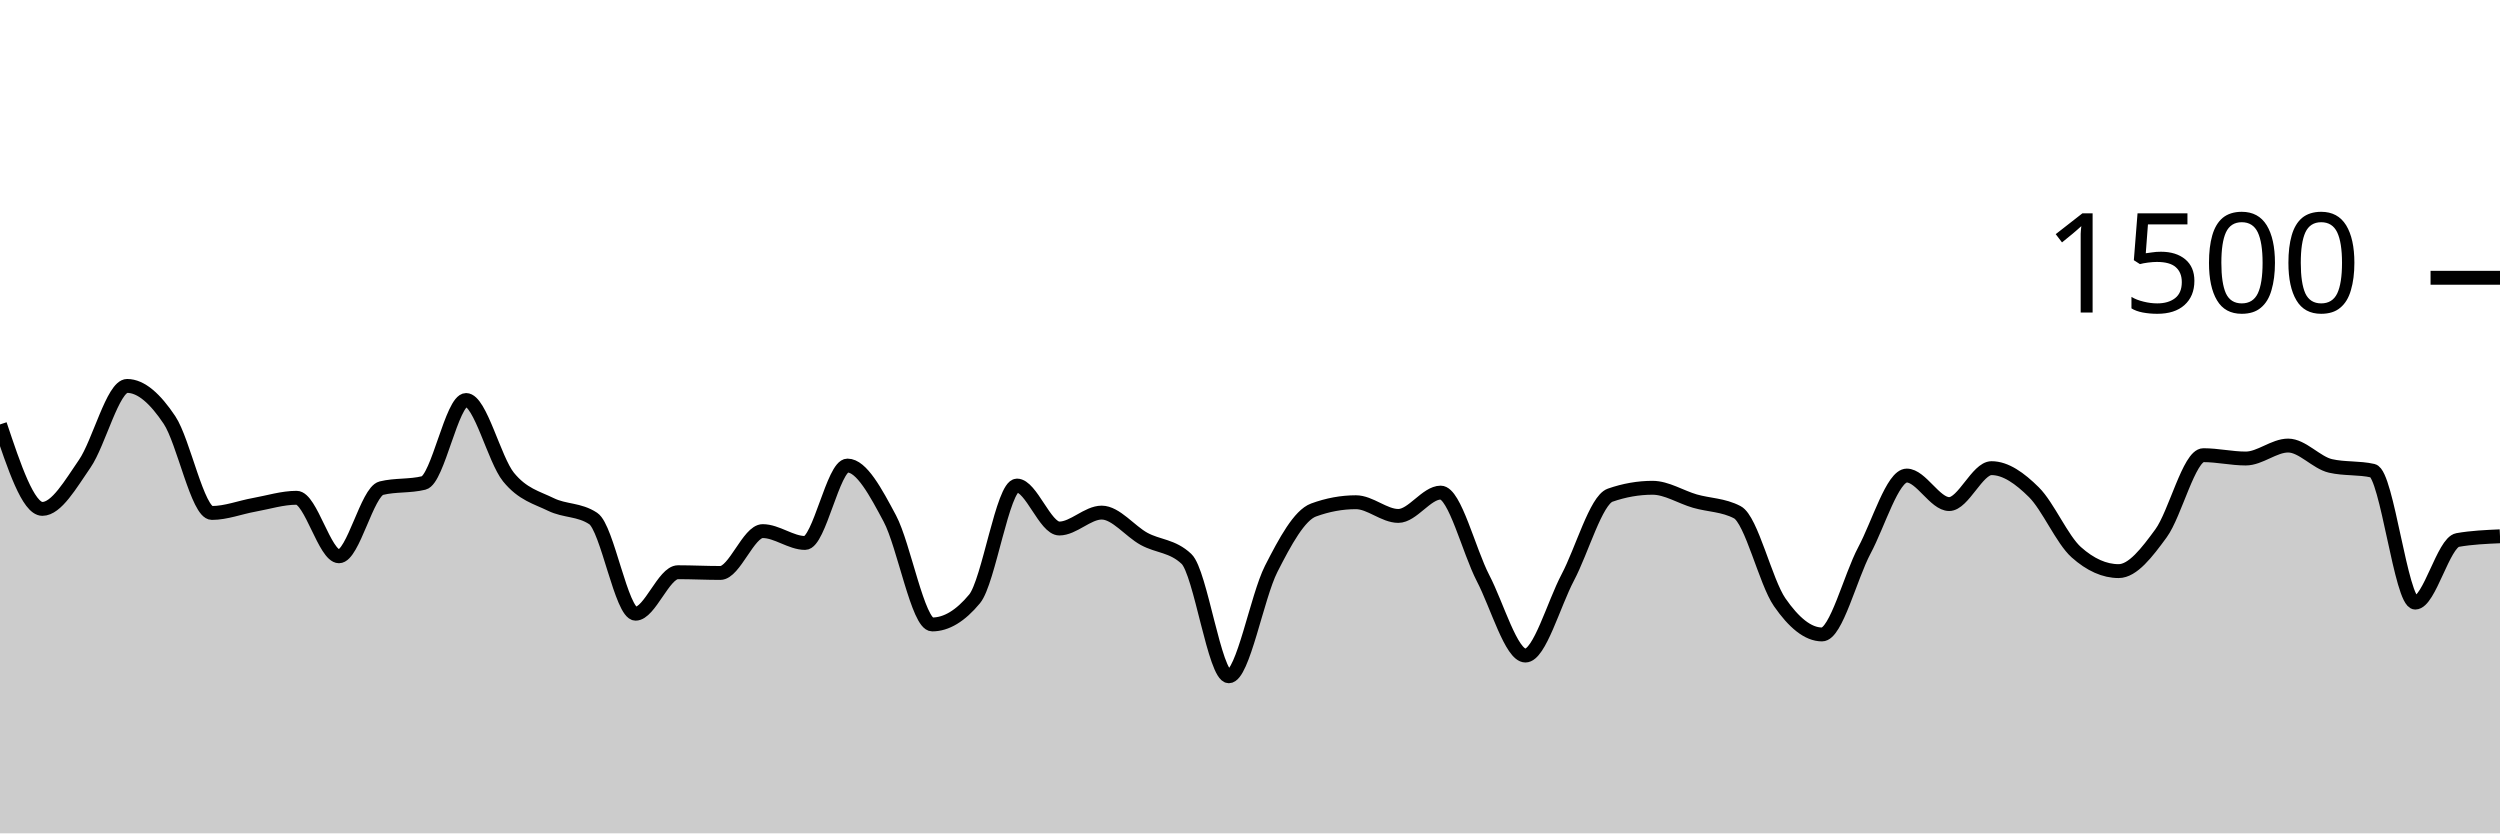
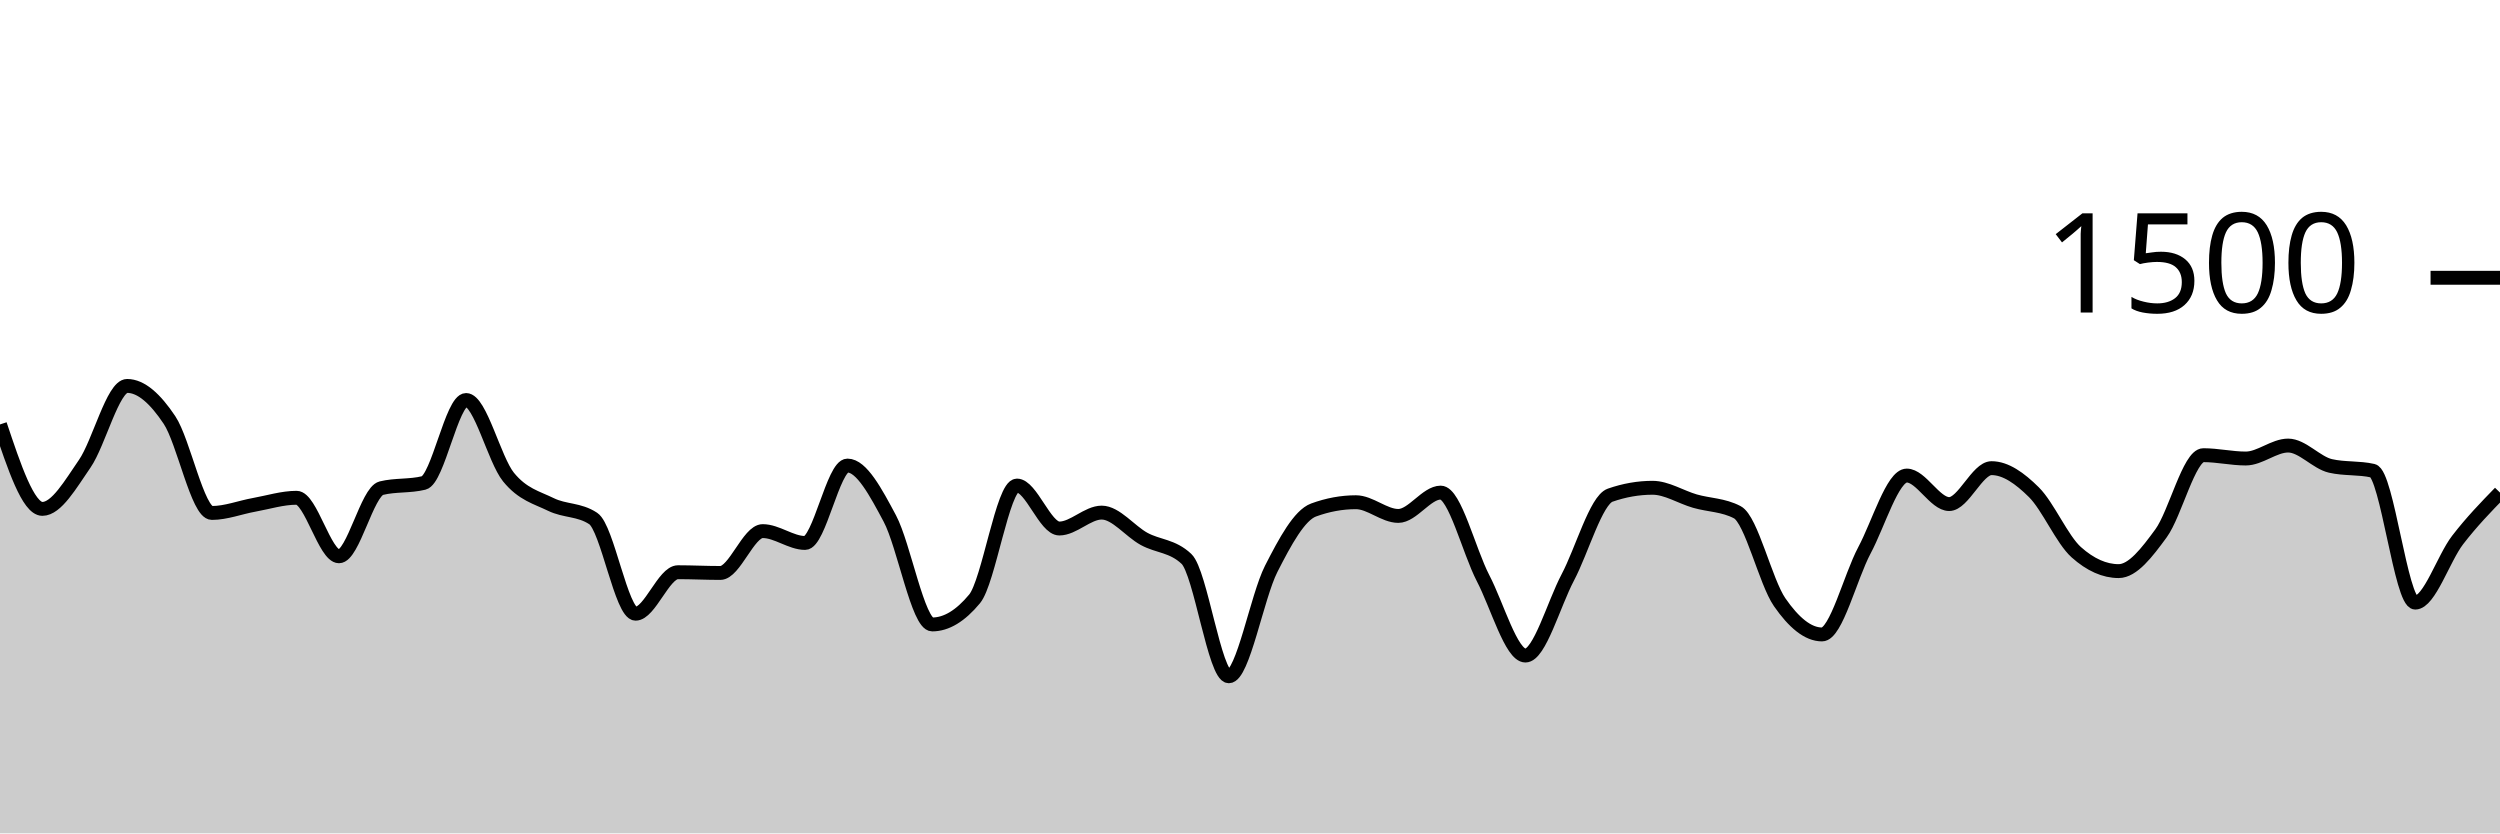
<svg xmlns="http://www.w3.org/2000/svg" viewBox="0 0 180 60">
  <g transform="translate(0,20)">
-     <path class="area" fill="rgba(0, 0, 0, 0.2)" d="M0,10.56C1.017,13.6,2.034,16.64,3.051,16.64C4.068,16.64,5.085,14.862,6.102,13.387C7.119,11.911,8.136,7.787,9.153,7.787C10.169,7.787,11.186,8.716,12.203,10.24C13.22,11.764,14.237,16.933,15.254,16.933C16.271,16.933,17.288,16.529,18.305,16.347C19.322,16.164,20.339,15.84,21.356,15.84C22.373,15.84,23.39,20.053,24.407,20.053C25.424,20.053,26.441,15.396,27.458,15.147C28.475,14.898,29.492,15.022,30.508,14.773C31.525,14.524,32.542,8.8,33.559,8.8C34.576,8.8,35.593,13.093,36.61,14.347C37.627,15.6,38.644,15.822,39.661,16.32C40.678,16.818,41.695,16.658,42.712,17.333C43.729,18.009,44.746,24.187,45.763,24.187C46.78,24.187,47.797,21.2,48.814,21.2C49.831,21.2,50.847,21.253,51.864,21.253C52.881,21.253,53.898,18.24,54.915,18.24C55.932,18.24,56.949,19.093,57.966,19.093C58.983,19.093,60,13.52,61.017,13.52C62.034,13.52,63.051,15.427,64.068,17.333C65.085,19.24,66.102,24.96,67.119,24.96C68.136,24.96,69.153,24.347,70.169,23.12C71.186,21.893,72.203,14.96,73.22,14.96C74.237,14.96,75.254,18.053,76.271,18.053C77.288,18.053,78.305,16.907,79.322,16.907C80.339,16.907,81.356,18.244,82.373,18.8C83.39,19.356,84.407,19.28,85.424,20.24C86.441,21.2,87.458,28.693,88.475,28.693C89.492,28.693,90.508,22.956,91.525,20.96C92.542,18.964,93.559,17.093,94.576,16.72C95.593,16.347,96.61,16.16,97.627,16.16C98.644,16.16,99.661,17.147,100.678,17.147C101.695,17.147,102.712,15.467,103.729,15.467C104.746,15.467,105.763,19.671,106.78,21.627C107.797,23.582,108.814,27.2,109.831,27.2C110.847,27.2,111.864,23.498,112.881,21.573C113.898,19.649,114.915,16.009,115.932,15.653C116.949,15.298,117.966,15.12,118.983,15.12C120,15.12,121.017,15.787,122.034,16.08C123.051,16.373,124.068,16.347,125.085,16.88C126.102,17.413,127.119,21.893,128.136,23.36C129.153,24.827,130.169,25.68,131.186,25.68C132.203,25.68,133.22,21.533,134.237,19.627C135.254,17.72,136.271,14.24,137.288,14.24C138.305,14.24,139.322,16.293,140.339,16.293C141.356,16.293,142.373,13.707,143.39,13.707C144.407,13.707,145.424,14.431,146.441,15.44C147.458,16.449,148.475,18.853,149.492,19.76C150.508,20.667,151.525,21.12,152.542,21.12C153.559,21.12,154.576,19.791,155.593,18.4C156.61,17.009,157.627,12.773,158.644,12.773C159.661,12.773,160.678,13.013,161.695,13.013C162.712,13.013,163.729,12.08,164.746,12.08C165.763,12.08,166.78,13.316,167.797,13.547C168.814,13.778,169.831,13.662,170.847,13.893C171.864,14.124,172.881,23.387,173.898,23.387C174.915,23.387,175.932,19.058,176.949,18.88C177.966,18.702,178.983,18.658,180,18.613L180,40C178.983,40,177.966,40,176.949,40C175.932,40,174.915,40,173.898,40C172.881,40,171.864,40,170.847,40C169.831,40,168.814,40,167.797,40C166.78,40,165.763,40,164.746,40C163.729,40,162.712,40,161.695,40C160.678,40,159.661,40,158.644,40C157.627,40,156.61,40,155.593,40C154.576,40,153.559,40,152.542,40C151.525,40,150.508,40,149.492,40C148.475,40,147.458,40,146.441,40C145.424,40,144.407,40,143.39,40C142.373,40,141.356,40,140.339,40C139.322,40,138.305,40,137.288,40C136.271,40,135.254,40,134.237,40C133.22,40,132.203,40,131.186,40C130.169,40,129.153,40,128.136,40C127.119,40,126.102,40,125.085,40C124.068,40,123.051,40,122.034,40C121.017,40,120,40,118.983,40C117.966,40,116.949,40,115.932,40C114.915,40,113.898,40,112.881,40C111.864,40,110.847,40,109.831,40C108.814,40,107.797,40,106.78,40C105.763,40,104.746,40,103.729,40C102.712,40,101.695,40,100.678,40C99.661,40,98.644,40,97.627,40C96.61,40,95.593,40,94.576,40C93.559,40,92.542,40,91.525,40C90.508,40,89.492,40,88.475,40C87.458,40,86.441,40,85.424,40C84.407,40,83.39,40,82.373,40C81.356,40,80.339,40,79.322,40C78.305,40,77.288,40,76.271,40C75.254,40,74.237,40,73.22,40C72.203,40,71.186,40,70.169,40C69.153,40,68.136,40,67.119,40C66.102,40,65.085,40,64.068,40C63.051,40,62.034,40,61.017,40C60,40,58.983,40,57.966,40C56.949,40,55.932,40,54.915,40C53.898,40,52.881,40,51.864,40C50.847,40,49.831,40,48.814,40C47.797,40,46.78,40,45.763,40C44.746,40,43.729,40,42.712,40C41.695,40,40.678,40,39.661,40C38.644,40,37.627,40,36.61,40C35.593,40,34.576,40,33.559,40C32.542,40,31.525,40,30.508,40C29.492,40,28.475,40,27.458,40C26.441,40,25.424,40,24.407,40C23.39,40,22.373,40,21.356,40C20.339,40,19.322,40,18.305,40C17.288,40,16.271,40,15.254,40C14.237,40,13.22,40,12.203,40C11.186,40,10.169,40,9.153,40C8.136,40,7.119,40,6.102,40C5.085,40,4.068,40,3.051,40C2.034,40,1.017,40,0,40Z" />
-     <path class="line" stroke="black" fill="none" d="M0,10.56C1.017,13.6,2.034,16.64,3.051,16.64C4.068,16.64,5.085,14.862,6.102,13.387C7.119,11.911,8.136,7.787,9.153,7.787C10.169,7.787,11.186,8.716,12.203,10.24C13.22,11.764,14.237,16.933,15.254,16.933C16.271,16.933,17.288,16.529,18.305,16.347C19.322,16.164,20.339,15.84,21.356,15.84C22.373,15.84,23.39,20.053,24.407,20.053C25.424,20.053,26.441,15.396,27.458,15.147C28.475,14.898,29.492,15.022,30.508,14.773C31.525,14.524,32.542,8.8,33.559,8.8C34.576,8.8,35.593,13.093,36.61,14.347C37.627,15.6,38.644,15.822,39.661,16.32C40.678,16.818,41.695,16.658,42.712,17.333C43.729,18.009,44.746,24.187,45.763,24.187C46.78,24.187,47.797,21.2,48.814,21.2C49.831,21.2,50.847,21.253,51.864,21.253C52.881,21.253,53.898,18.24,54.915,18.24C55.932,18.24,56.949,19.093,57.966,19.093C58.983,19.093,60,13.52,61.017,13.52C62.034,13.52,63.051,15.427,64.068,17.333C65.085,19.24,66.102,24.96,67.119,24.96C68.136,24.96,69.153,24.347,70.169,23.12C71.186,21.893,72.203,14.96,73.22,14.96C74.237,14.96,75.254,18.053,76.271,18.053C77.288,18.053,78.305,16.907,79.322,16.907C80.339,16.907,81.356,18.244,82.373,18.8C83.39,19.356,84.407,19.28,85.424,20.24C86.441,21.2,87.458,28.693,88.475,28.693C89.492,28.693,90.508,22.956,91.525,20.96C92.542,18.964,93.559,17.093,94.576,16.72C95.593,16.347,96.61,16.16,97.627,16.16C98.644,16.16,99.661,17.147,100.678,17.147C101.695,17.147,102.712,15.467,103.729,15.467C104.746,15.467,105.763,19.671,106.78,21.627C107.797,23.582,108.814,27.2,109.831,27.2C110.847,27.2,111.864,23.498,112.881,21.573C113.898,19.649,114.915,16.009,115.932,15.653C116.949,15.298,117.966,15.12,118.983,15.12C120,15.12,121.017,15.787,122.034,16.08C123.051,16.373,124.068,16.347,125.085,16.88C126.102,17.413,127.119,21.893,128.136,23.36C129.153,24.827,130.169,25.68,131.186,25.68C132.203,25.68,133.22,21.533,134.237,19.627C135.254,17.72,136.271,14.24,137.288,14.24C138.305,14.24,139.322,16.293,140.339,16.293C141.356,16.293,142.373,13.707,143.39,13.707C144.407,13.707,145.424,14.431,146.441,15.44C147.458,16.449,148.475,18.853,149.492,19.76C150.508,20.667,151.525,21.12,152.542,21.12C153.559,21.12,154.576,19.791,155.593,18.4C156.61,17.009,157.627,12.773,158.644,12.773C159.661,12.773,160.678,13.013,161.695,13.013C162.712,13.013,163.729,12.08,164.746,12.08C165.763,12.08,166.78,13.316,167.797,13.547C168.814,13.778,169.831,13.662,170.847,13.893C171.864,14.124,172.881,23.387,173.898,23.387C174.915,23.387,175.932,19.058,176.949,18.88C177.966,18.702,178.983,18.658,180,18.613" />
+     <path class="area" fill="rgba(0, 0, 0, 0.2)" d="M0,10.56C1.017,13.6,2.034,16.64,3.051,16.64C4.068,16.64,5.085,14.862,6.102,13.387C7.119,11.911,8.136,7.787,9.153,7.787C10.169,7.787,11.186,8.716,12.203,10.24C13.22,11.764,14.237,16.933,15.254,16.933C16.271,16.933,17.288,16.529,18.305,16.347C19.322,16.164,20.339,15.84,21.356,15.84C22.373,15.84,23.39,20.053,24.407,20.053C25.424,20.053,26.441,15.396,27.458,15.147C28.475,14.898,29.492,15.022,30.508,14.773C31.525,14.524,32.542,8.8,33.559,8.8C34.576,8.8,35.593,13.093,36.61,14.347C37.627,15.6,38.644,15.822,39.661,16.32C40.678,16.818,41.695,16.658,42.712,17.333C43.729,18.009,44.746,24.187,45.763,24.187C46.78,24.187,47.797,21.2,48.814,21.2C49.831,21.2,50.847,21.253,51.864,21.253C52.881,21.253,53.898,18.24,54.915,18.24C55.932,18.24,56.949,19.093,57.966,19.093C58.983,19.093,60,13.52,61.017,13.52C62.034,13.52,63.051,15.427,64.068,17.333C65.085,19.24,66.102,24.96,67.119,24.96C68.136,24.96,69.153,24.347,70.169,23.12C71.186,21.893,72.203,14.96,73.22,14.96C74.237,14.96,75.254,18.053,76.271,18.053C77.288,18.053,78.305,16.907,79.322,16.907C80.339,16.907,81.356,18.244,82.373,18.8C83.39,19.356,84.407,19.28,85.424,20.24C86.441,21.2,87.458,28.693,88.475,28.693C89.492,28.693,90.508,22.956,91.525,20.96C92.542,18.964,93.559,17.093,94.576,16.72C95.593,16.347,96.61,16.16,97.627,16.16C98.644,16.16,99.661,17.147,100.678,17.147C101.695,17.147,102.712,15.467,103.729,15.467C104.746,15.467,105.763,19.671,106.78,21.627C107.797,23.582,108.814,27.2,109.831,27.2C110.847,27.2,111.864,23.498,112.881,21.573C113.898,19.649,114.915,16.009,115.932,15.653C116.949,15.298,117.966,15.12,118.983,15.12C120,15.12,121.017,15.787,122.034,16.08C123.051,16.373,124.068,16.347,125.085,16.88C126.102,17.413,127.119,21.893,128.136,23.36C129.153,24.827,130.169,25.68,131.186,25.68C132.203,25.68,133.22,21.533,134.237,19.627C135.254,17.72,136.271,14.24,137.288,14.24C138.305,14.24,139.322,16.293,140.339,16.293C141.356,16.293,142.373,13.707,143.39,13.707C144.407,13.707,145.424,14.431,146.441,15.44C147.458,16.449,148.475,18.853,149.492,19.76C150.508,20.667,151.525,21.12,152.542,21.12C153.559,21.12,154.576,19.791,155.593,18.4C156.61,17.009,157.627,12.773,158.644,12.773C159.661,12.773,160.678,13.013,161.695,13.013C162.712,13.013,163.729,12.08,164.746,12.08C165.763,12.08,166.78,13.316,167.797,13.547C168.814,13.778,169.831,13.662,170.847,13.893C171.864,14.124,172.881,23.387,173.898,23.387C174.915,23.387,175.932,20.2,176.949,18.88C177.966,17.56,178.983,16.513,180,15.467L180,40C178.983,40,177.966,40,176.949,40C175.932,40,174.915,40,173.898,40C172.881,40,171.864,40,170.847,40C169.831,40,168.814,40,167.797,40C166.78,40,165.763,40,164.746,40C163.729,40,162.712,40,161.695,40C160.678,40,159.661,40,158.644,40C157.627,40,156.61,40,155.593,40C154.576,40,153.559,40,152.542,40C151.525,40,150.508,40,149.492,40C148.475,40,147.458,40,146.441,40C145.424,40,144.407,40,143.39,40C142.373,40,141.356,40,140.339,40C139.322,40,138.305,40,137.288,40C136.271,40,135.254,40,134.237,40C133.22,40,132.203,40,131.186,40C130.169,40,129.153,40,128.136,40C127.119,40,126.102,40,125.085,40C124.068,40,123.051,40,122.034,40C121.017,40,120,40,118.983,40C117.966,40,116.949,40,115.932,40C114.915,40,113.898,40,112.881,40C111.864,40,110.847,40,109.831,40C108.814,40,107.797,40,106.78,40C105.763,40,104.746,40,103.729,40C102.712,40,101.695,40,100.678,40C99.661,40,98.644,40,97.627,40C96.61,40,95.593,40,94.576,40C93.559,40,92.542,40,91.525,40C90.508,40,89.492,40,88.475,40C87.458,40,86.441,40,85.424,40C84.407,40,83.39,40,82.373,40C81.356,40,80.339,40,79.322,40C78.305,40,77.288,40,76.271,40C75.254,40,74.237,40,73.22,40C72.203,40,71.186,40,70.169,40C69.153,40,68.136,40,67.119,40C66.102,40,65.085,40,64.068,40C63.051,40,62.034,40,61.017,40C60,40,58.983,40,57.966,40C56.949,40,55.932,40,54.915,40C53.898,40,52.881,40,51.864,40C50.847,40,49.831,40,48.814,40C47.797,40,46.78,40,45.763,40C44.746,40,43.729,40,42.712,40C41.695,40,40.678,40,39.661,40C38.644,40,37.627,40,36.61,40C35.593,40,34.576,40,33.559,40C32.542,40,31.525,40,30.508,40C29.492,40,28.475,40,27.458,40C26.441,40,25.424,40,24.407,40C23.39,40,22.373,40,21.356,40C20.339,40,19.322,40,18.305,40C17.288,40,16.271,40,15.254,40C14.237,40,13.22,40,12.203,40C11.186,40,10.169,40,9.153,40C8.136,40,7.119,40,6.102,40C5.085,40,4.068,40,3.051,40C2.034,40,1.017,40,0,40Z" />
+     <path class="line" stroke="black" fill="none" d="M0,10.56C1.017,13.6,2.034,16.64,3.051,16.64C4.068,16.64,5.085,14.862,6.102,13.387C7.119,11.911,8.136,7.787,9.153,7.787C10.169,7.787,11.186,8.716,12.203,10.24C13.22,11.764,14.237,16.933,15.254,16.933C16.271,16.933,17.288,16.529,18.305,16.347C19.322,16.164,20.339,15.84,21.356,15.84C22.373,15.84,23.39,20.053,24.407,20.053C25.424,20.053,26.441,15.396,27.458,15.147C28.475,14.898,29.492,15.022,30.508,14.773C31.525,14.524,32.542,8.8,33.559,8.8C34.576,8.8,35.593,13.093,36.61,14.347C37.627,15.6,38.644,15.822,39.661,16.32C40.678,16.818,41.695,16.658,42.712,17.333C43.729,18.009,44.746,24.187,45.763,24.187C46.78,24.187,47.797,21.2,48.814,21.2C49.831,21.2,50.847,21.253,51.864,21.253C52.881,21.253,53.898,18.24,54.915,18.24C55.932,18.24,56.949,19.093,57.966,19.093C58.983,19.093,60,13.52,61.017,13.52C62.034,13.52,63.051,15.427,64.068,17.333C65.085,19.24,66.102,24.96,67.119,24.96C68.136,24.96,69.153,24.347,70.169,23.12C71.186,21.893,72.203,14.96,73.22,14.96C74.237,14.96,75.254,18.053,76.271,18.053C77.288,18.053,78.305,16.907,79.322,16.907C80.339,16.907,81.356,18.244,82.373,18.8C83.39,19.356,84.407,19.28,85.424,20.24C86.441,21.2,87.458,28.693,88.475,28.693C89.492,28.693,90.508,22.956,91.525,20.96C92.542,18.964,93.559,17.093,94.576,16.72C95.593,16.347,96.61,16.16,97.627,16.16C98.644,16.16,99.661,17.147,100.678,17.147C101.695,17.147,102.712,15.467,103.729,15.467C104.746,15.467,105.763,19.671,106.78,21.627C107.797,23.582,108.814,27.2,109.831,27.2C110.847,27.2,111.864,23.498,112.881,21.573C113.898,19.649,114.915,16.009,115.932,15.653C116.949,15.298,117.966,15.12,118.983,15.12C120,15.12,121.017,15.787,122.034,16.08C123.051,16.373,124.068,16.347,125.085,16.88C126.102,17.413,127.119,21.893,128.136,23.36C129.153,24.827,130.169,25.68,131.186,25.68C132.203,25.68,133.22,21.533,134.237,19.627C135.254,17.72,136.271,14.24,137.288,14.24C138.305,14.24,139.322,16.293,140.339,16.293C141.356,16.293,142.373,13.707,143.39,13.707C144.407,13.707,145.424,14.431,146.441,15.44C147.458,16.449,148.475,18.853,149.492,19.76C150.508,20.667,151.525,21.12,152.542,21.12C153.559,21.12,154.576,19.791,155.593,18.4C156.61,17.009,157.627,12.773,158.644,12.773C159.661,12.773,160.678,13.013,161.695,13.013C162.712,13.013,163.729,12.08,164.746,12.08C165.763,12.08,166.78,13.316,167.797,13.547C168.814,13.778,169.831,13.662,170.847,13.893C171.864,14.124,172.881,23.387,173.898,23.387C174.915,23.387,175.932,20.2,176.949,18.88C177.966,17.56,178.983,16.513,180,15.467" />
    <path class="axis-ceiling" stroke-width="1" stroke="black" fill="none" d="M175,0L180,0" />
    <text class="axis-ceiling-label" font-family="sans-serif" text-anchor="end" font-size="10px" x="170" y="2.5">1500</text>
  </g>
</svg>
